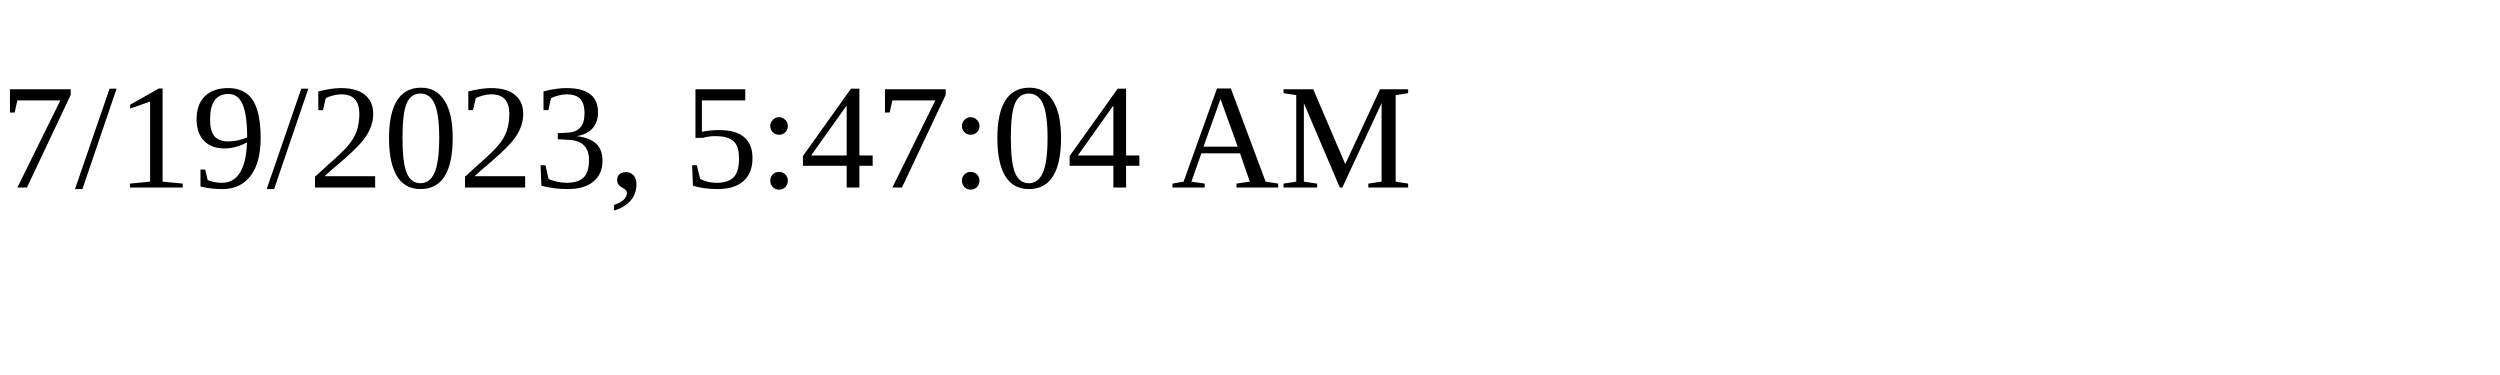
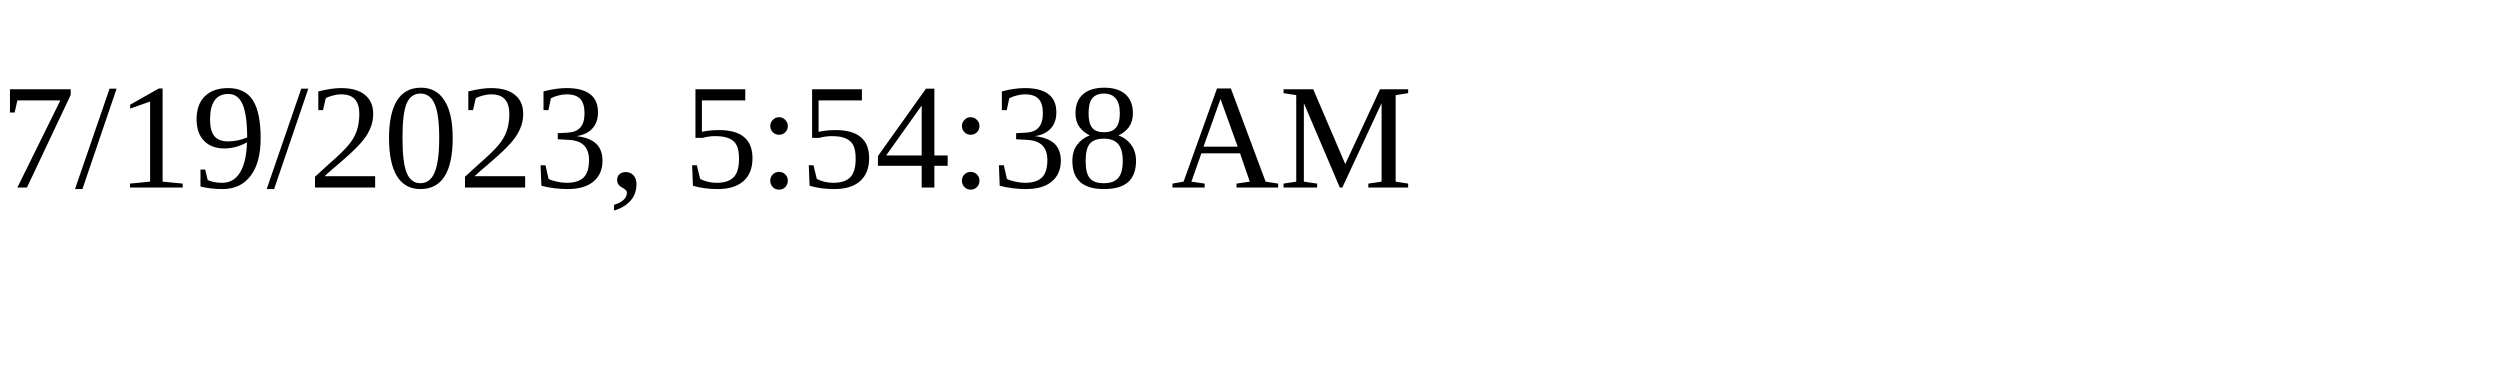
<svg xmlns="http://www.w3.org/2000/svg" height="30" width="200">
-   <text x="0" y="15">7/19/2023, 5:47:04 AM</text>
+   <text x="0" y="15">7/19/2023, 5:54:38 AM</text>
</svg>
